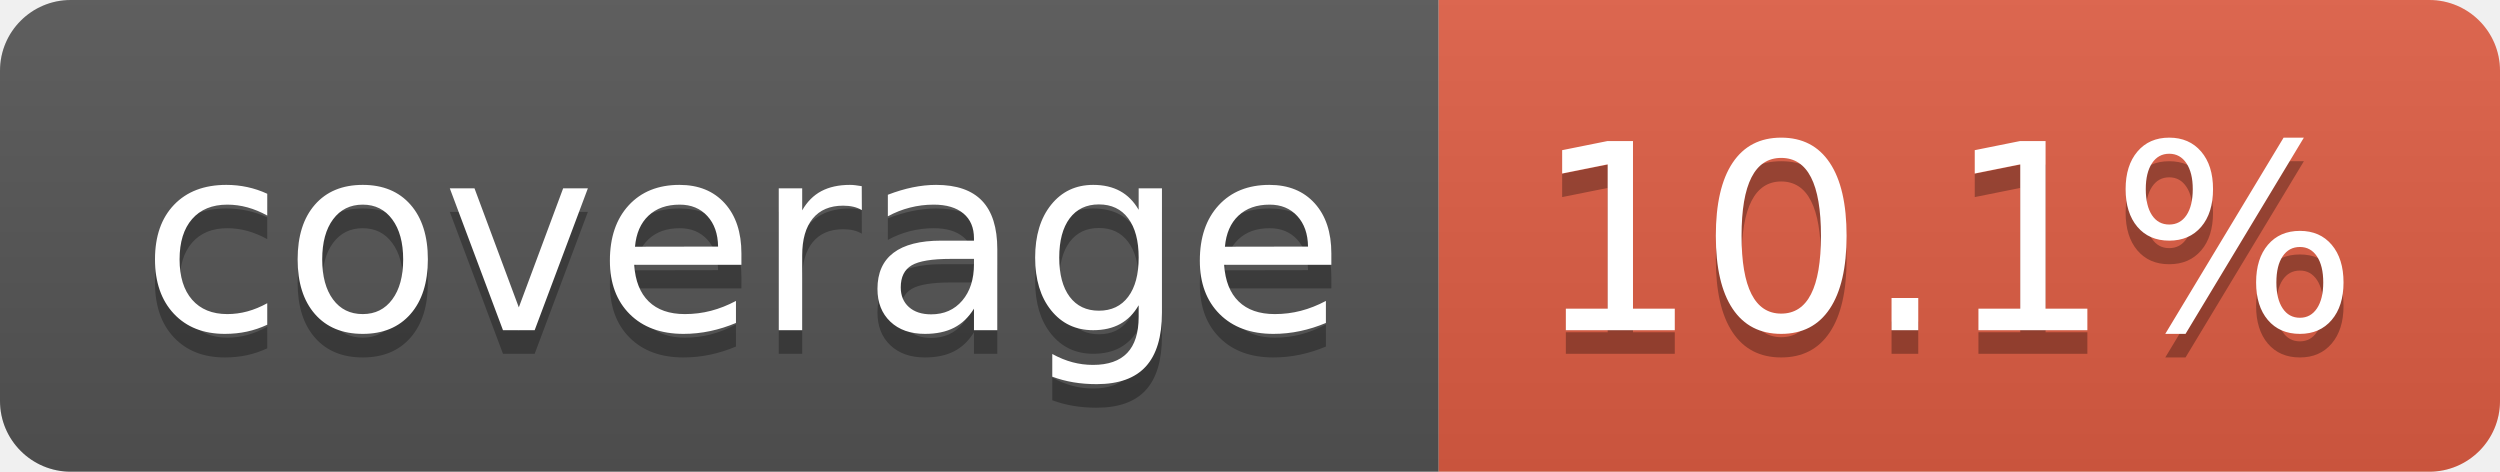
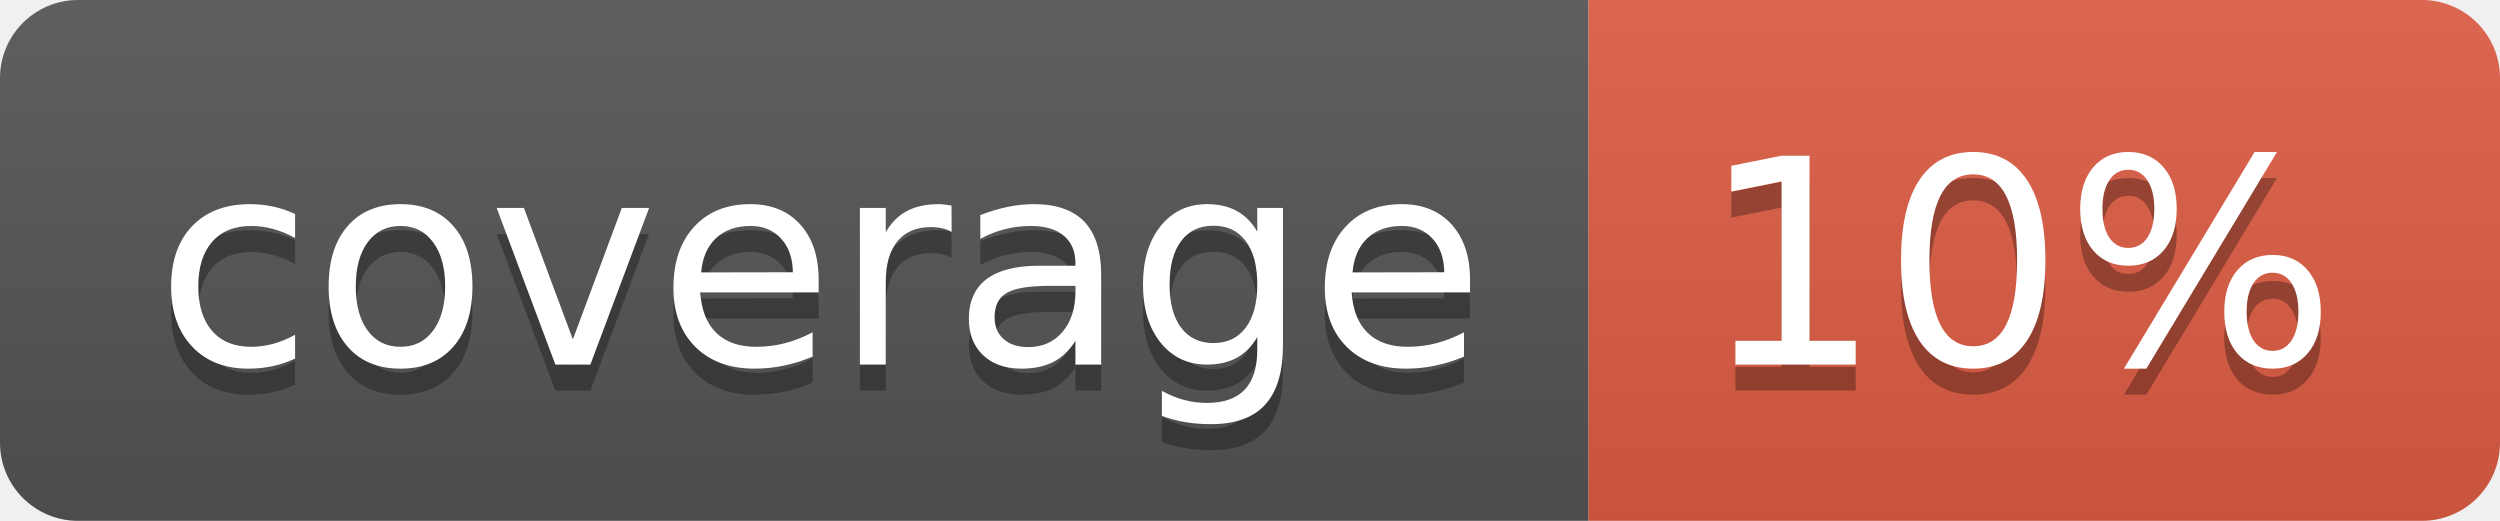
- <svg xmlns="http://www.w3.org/2000/svg" width="106" height="20" role="img" aria-label="coverage: 10.1%">
+ <svg xmlns="http://www.w3.org/2000/svg" width="96" height="20" role="img" aria-label="coverage: 10%">
  <linearGradient id="s" x2="0" y2="100%">
    <stop offset="0" stop-color="#bbb" stop-opacity=".1" />
    <stop offset="1" stop-opacity=".1" />
  </linearGradient>
  <clipPath id="r">
-     <rect width="106" height="20" rx="3" fill="#fff" />
+     <rect width="96" height="20" rx="3" fill="#fff" />
  </clipPath>
  <g clip-path="url(#r)">
    <rect width="61" height="20" fill="#555" />
-     <rect x="61" width="45" height="20" fill="#e05d44" />
-     <rect width="106" height="20" fill="url(#s)" />
+     <rect x="61" width="35" height="20" fill="#e05d44" />
+     <rect width="96" height="20" fill="url(#s)" />
  </g>
  <g fill="#fff" text-anchor="middle" font-family="Verdana,Geneva,DejaVu Sans,sans-serif" text-rendering="geometricPrecision" font-size="110">
    <text aria-hidden="true" x="315" y="150" fill="#010101" fill-opacity=".3" transform="scale(.1)" textLength="510">coverage</text>
    <text x="315" y="140" transform="scale(.1)" fill="#fff" textLength="510">coverage</text>
-     <text aria-hidden="true" x="825" y="150" fill="#010101" fill-opacity=".3" transform="scale(.1)" textLength="350">10.1%</text>
-     <text x="825" y="140" transform="scale(.1)" fill="#fff" textLength="350">10.1%</text>
+     <text aria-hidden="true" x="775" y="150" fill="#010101" fill-opacity=".3" transform="scale(.1)" textLength="245">10%</text>
+     <text x="775" y="140" transform="scale(.1)" fill="#fff" textLength="245">10%</text>
  </g>
</svg>
